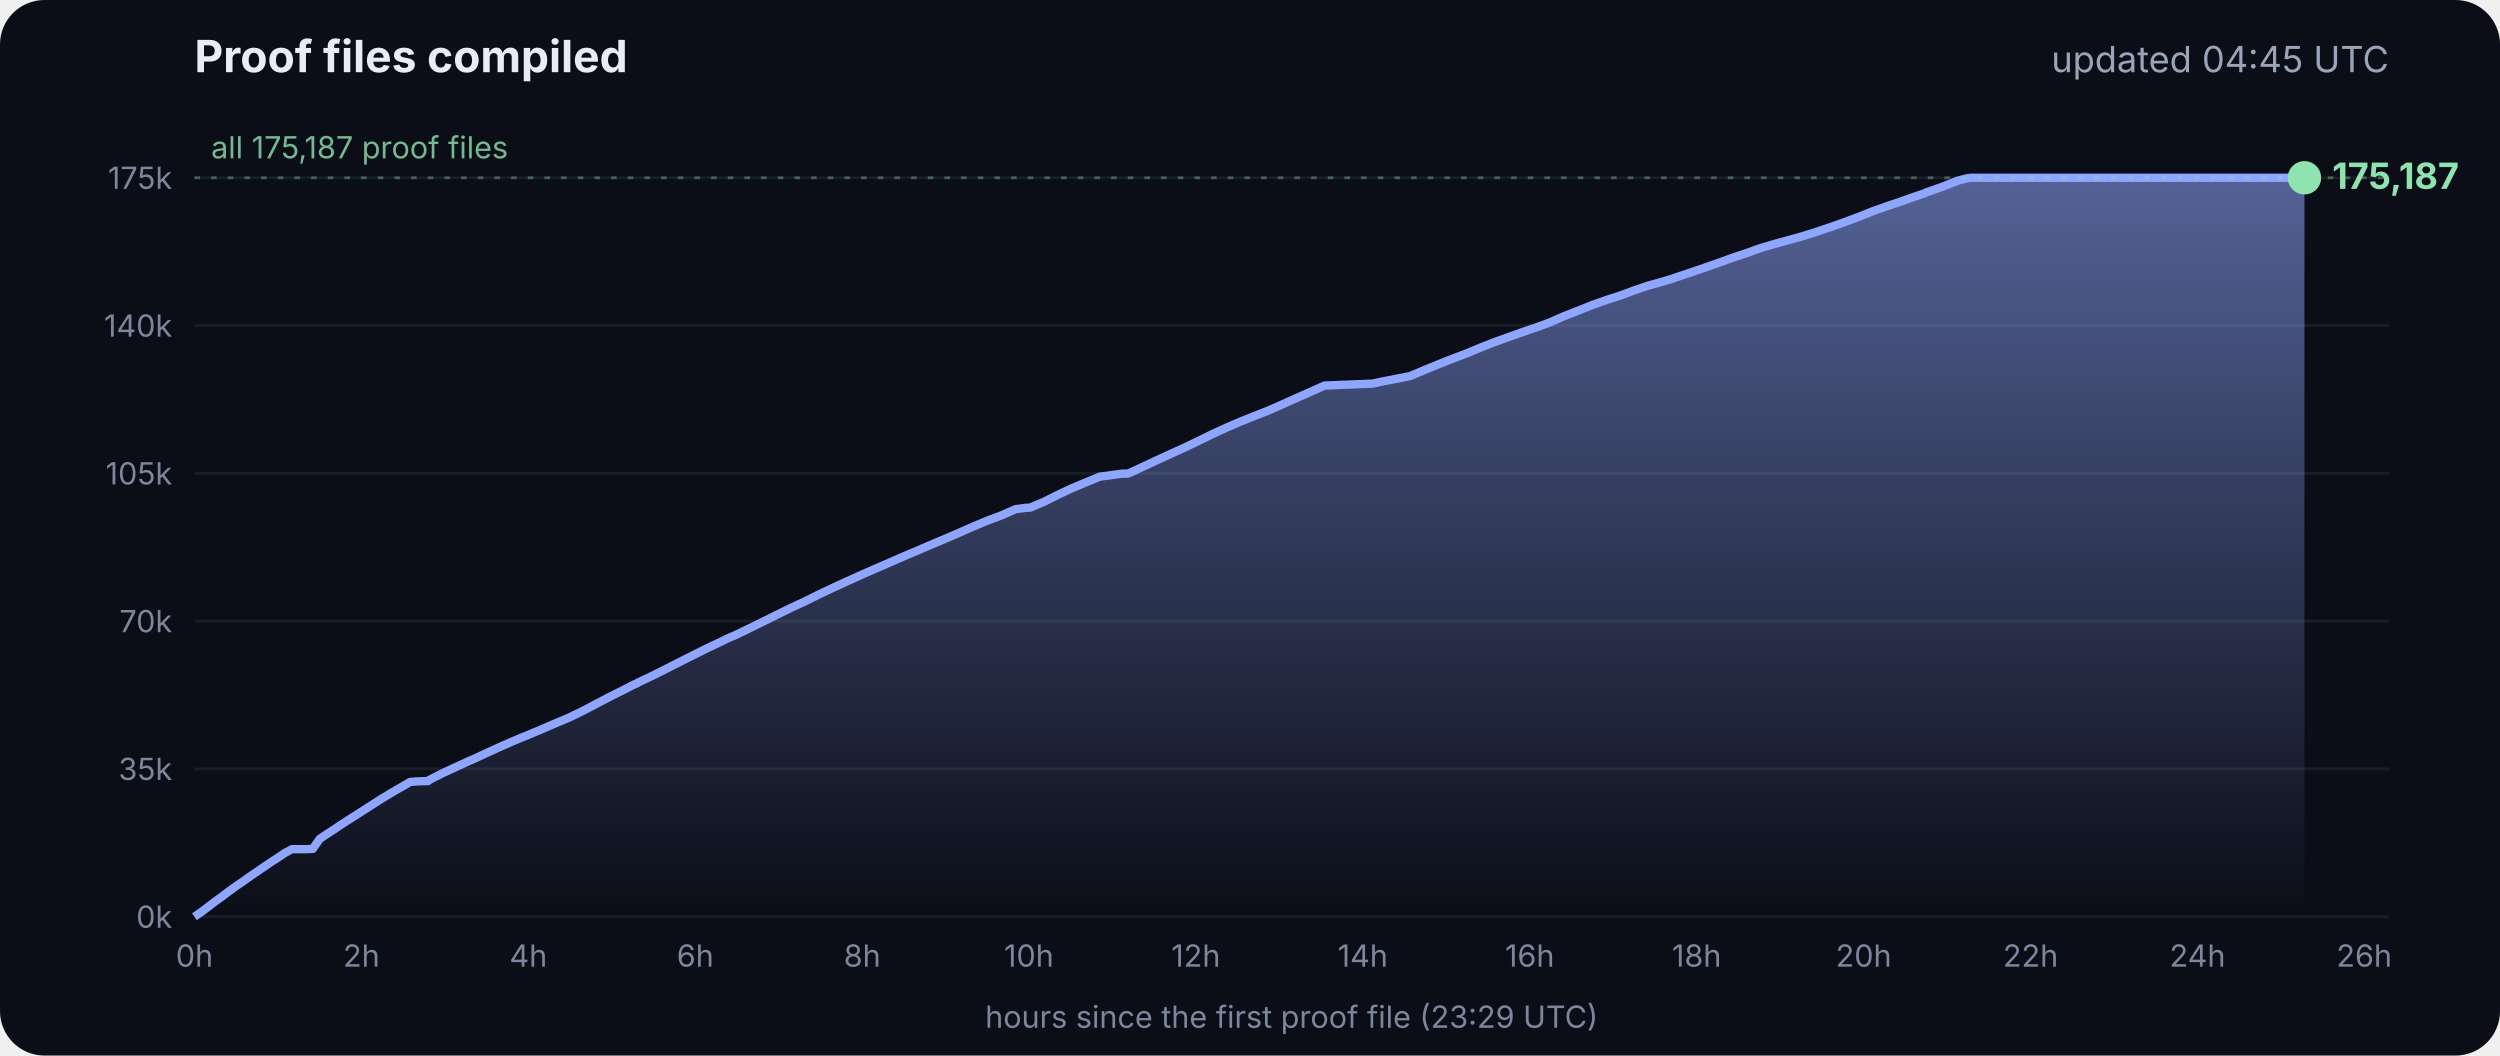
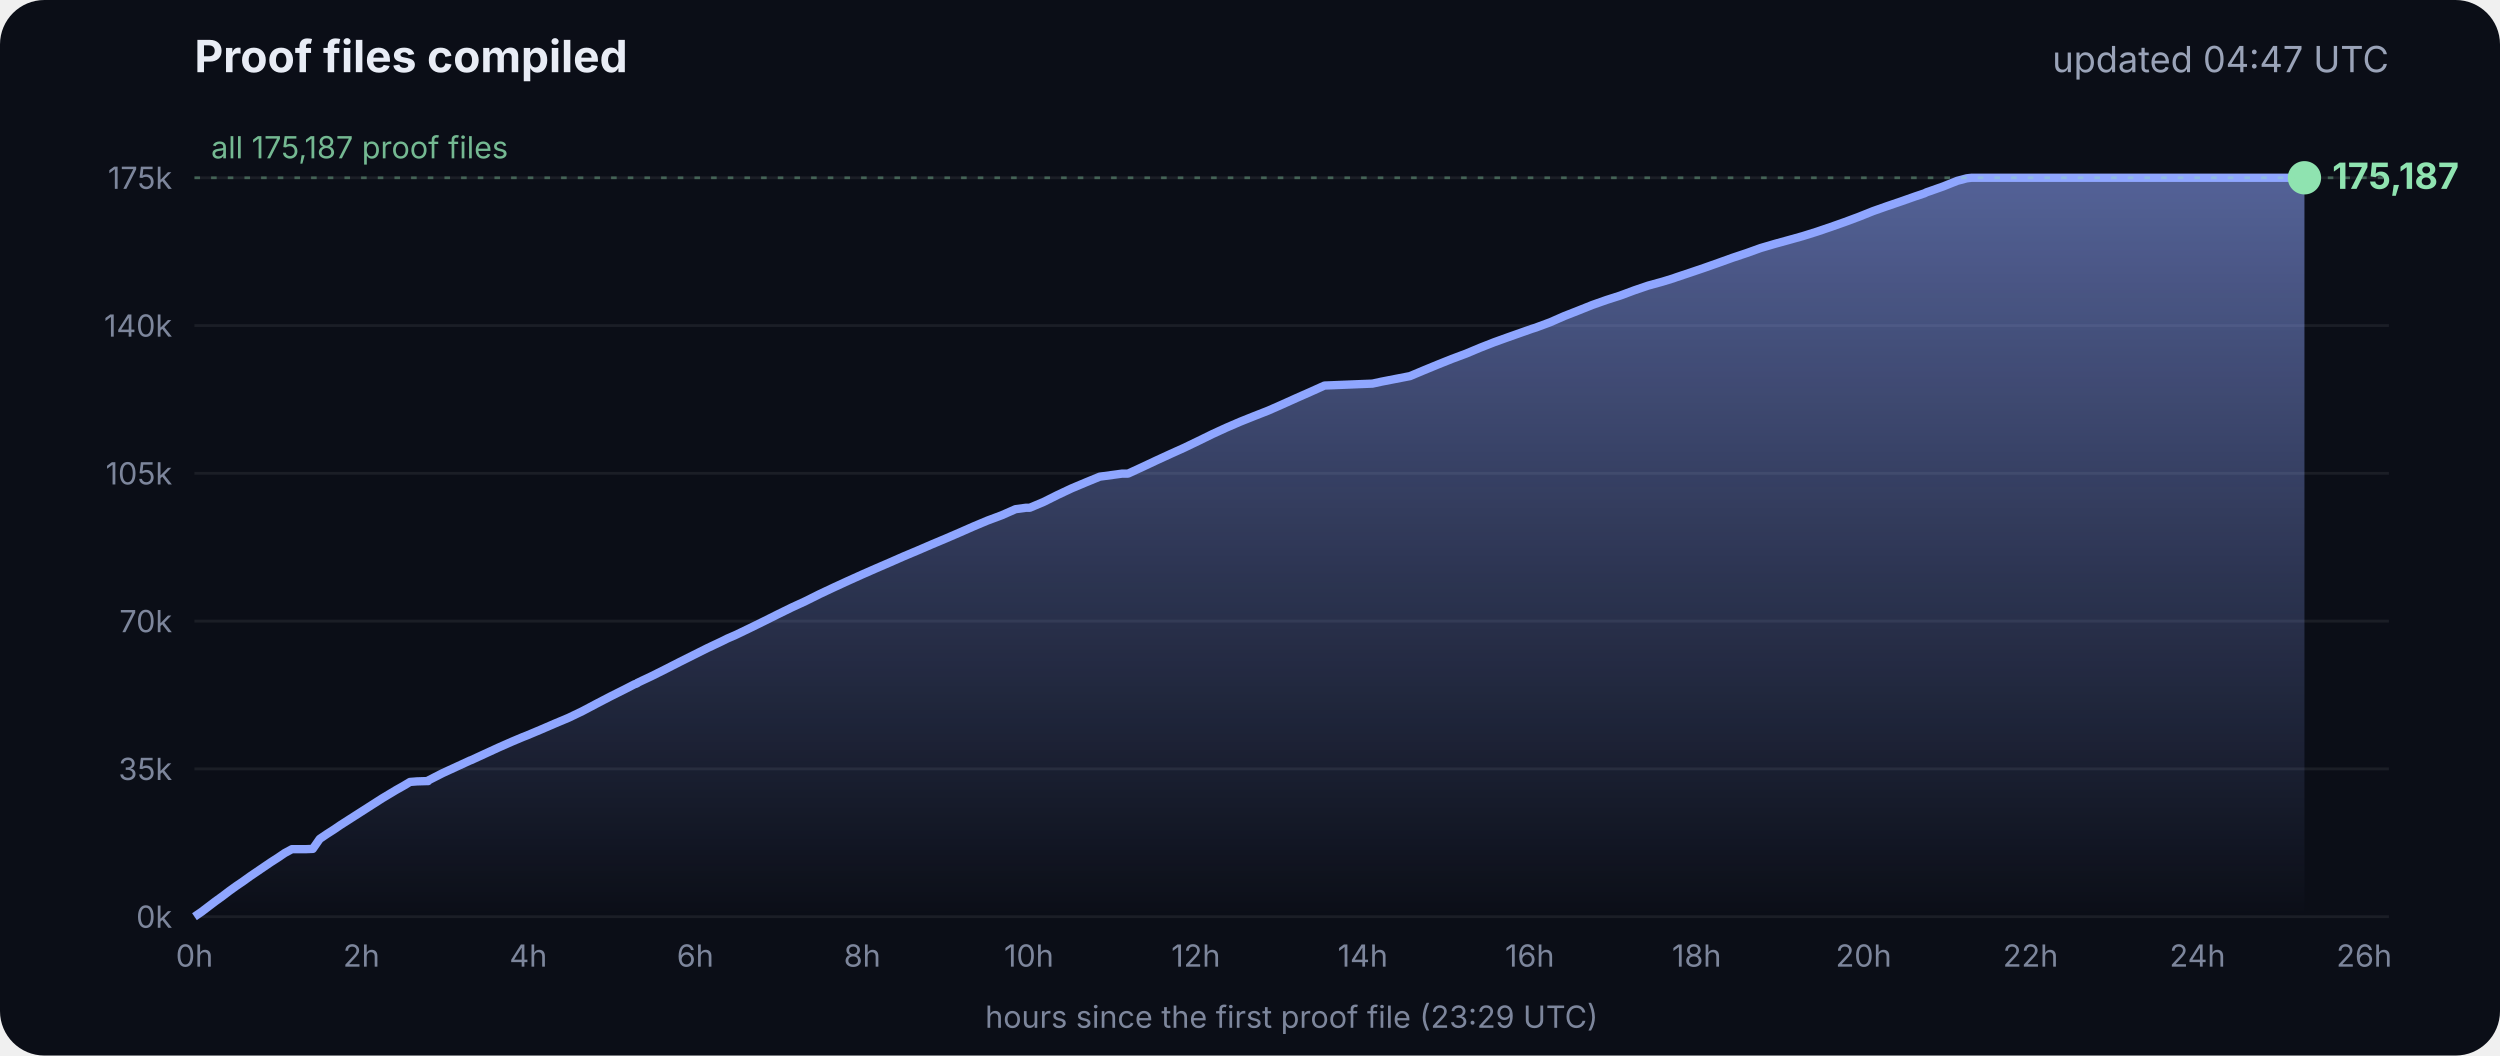
<svg xmlns="http://www.w3.org/2000/svg" viewBox="0 0 900 380" font-family="Inter, -apple-system, Segoe UI, sans-serif">
  <defs>
    <linearGradient id="g" x1="0" y1="0" x2="0" y2="1">
      <stop offset="0" stop-color="#8fa6ff" stop-opacity=".55" />
      <stop offset="1" stop-color="#8fa6ff" stop-opacity="0" />
    </linearGradient>
  </defs>
  <rect width="900" height="380" rx="16" fill="#0b0e17" />
  <text x="70" y="26" fill="#e8ecf5" font-size="16" font-weight="700">Proof files compiled</text>
-   <text x="860" y="26" fill="#9aa3b8" font-size="13" text-anchor="end">updated 04:45 UTC</text>
+   <text x="860" y="26" fill="#9aa3b8" font-size="13" text-anchor="end">updated 04:47 UTC</text>
  <line x1="70" x2="860" y1="330.0" y2="330.0" stroke="#ffffff" stroke-opacity=".07" />
  <text x="62" y="334.0" fill="#7d869c" font-size="11" text-anchor="end">0k</text>
  <line x1="70" x2="860" y1="276.8" y2="276.8" stroke="#ffffff" stroke-opacity=".07" />
  <text x="62" y="280.8" fill="#7d869c" font-size="11" text-anchor="end">35k</text>
  <line x1="70" x2="860" y1="223.6" y2="223.6" stroke="#ffffff" stroke-opacity=".07" />
  <text x="62" y="227.6" fill="#7d869c" font-size="11" text-anchor="end">70k</text>
  <line x1="70" x2="860" y1="170.4" y2="170.4" stroke="#ffffff" stroke-opacity=".07" />
  <text x="62" y="174.4" fill="#7d869c" font-size="11" text-anchor="end">105k</text>
  <line x1="70" x2="860" y1="117.2" y2="117.2" stroke="#ffffff" stroke-opacity=".07" />
  <text x="62" y="121.2" fill="#7d869c" font-size="11" text-anchor="end">140k</text>
  <line x1="70" x2="860" y1="64.0" y2="64.0" stroke="#ffffff" stroke-opacity=".07" />
  <text x="62" y="68.0" fill="#7d869c" font-size="11" text-anchor="end">175k</text>
  <text x="70.0" y="348" fill="#7d869c" font-size="11" text-anchor="middle">0h</text>
  <text x="130.1" y="348" fill="#7d869c" font-size="11" text-anchor="middle">2h</text>
  <text x="190.2" y="348" fill="#7d869c" font-size="11" text-anchor="middle">4h</text>
  <text x="250.3" y="348" fill="#7d869c" font-size="11" text-anchor="middle">6h</text>
  <text x="310.4" y="348" fill="#7d869c" font-size="11" text-anchor="middle">8h</text>
  <text x="370.4" y="348" fill="#7d869c" font-size="11" text-anchor="middle">10h</text>
  <text x="430.5" y="348" fill="#7d869c" font-size="11" text-anchor="middle">12h</text>
  <text x="490.6" y="348" fill="#7d869c" font-size="11" text-anchor="middle">14h</text>
  <text x="550.7" y="348" fill="#7d869c" font-size="11" text-anchor="middle">16h</text>
  <text x="610.8" y="348" fill="#7d869c" font-size="11" text-anchor="middle">18h</text>
  <text x="670.9" y="348" fill="#7d869c" font-size="11" text-anchor="middle">20h</text>
  <text x="731.0" y="348" fill="#7d869c" font-size="11" text-anchor="middle">22h</text>
  <text x="791.1" y="348" fill="#7d869c" font-size="11" text-anchor="middle">24h</text>
  <text x="851.1" y="348" fill="#7d869c" font-size="11" text-anchor="middle">26h</text>
  <polygon points="70.0,330.0 70.0,330.0 72.5,328.3 75.0,326.4 77.5,324.5 80.0,322.7 82.5,320.8 85.0,319.0 87.5,317.3 90.0,315.5 92.5,313.8 95.0,312.1 97.5,310.4 100.0,308.8 102.5,307.1 105.1,305.7 107.6,305.7 110.1,305.7 112.6,305.6 115.1,302.0 117.6,300.3 120.1,298.7 122.6,297.0 125.1,295.4 127.6,293.8 130.1,292.2 132.6,290.6 135.1,289.0 137.6,287.4 140.1,285.9 142.6,284.4 145.1,283.0 147.6,281.5 150.1,281.3 153.5,281.2 153.7,281.2 154.1,281.2 154.3,280.9 159.4,278.3 164.4,276.0 169.4,273.7 169.5,273.7 174.5,271.4 179.5,269.1 184.5,266.9 188.3,265.3 189.6,264.8 194.6,262.7 199.7,260.5 204.7,258.4 209.7,256.0 214.8,253.3 219.8,250.7 224.8,248.2 228.5,246.3 228.9,246.2 229.5,245.9 229.5,245.8 234.6,243.4 239.6,240.9 244.7,238.3 249.7,235.8 254.7,233.3 259.8,230.9 261.8,229.9 264.8,228.6 269.8,226.2 274.9,223.7 279.9,221.2 285.0,218.7 290.0,216.4 295.0,213.9 300.1,211.5 305.1,209.2 310.2,206.9 315.2,204.7 320.3,202.5 325.3,200.3 330.3,198.2 335.4,196.0 340.4,193.9 345.5,191.7 350.5,189.5 355.5,187.4 360.6,185.5 365.6,183.3 369.3,182.8 370.7,182.8 375.7,180.7 380.7,178.2 385.8,175.8 390.8,173.7 395.9,171.6 404.0,170.5 406.1,170.5 411.1,168.2 416.2,165.8 421.2,163.5 426.3,161.2 431.3,158.8 436.4,156.3 441.4,154.0 446.5,151.8 451.5,149.8 456.6,147.8 461.6,145.6 466.7,143.3 471.7,141.1 476.8,138.8 494.1,138.1 497.3,137.4 507.6,135.4 512.6,133.3 517.7,131.2 522.7,129.2 527.8,127.3 532.8,125.2 537.9,123.2 542.9,121.4 548.0,119.6 551.4,118.4 553.0,117.9 553.5,117.7 558.1,116.0 563.1,113.8 568.2,111.8 573.2,109.8 578.3,108.0 583.3,106.4 588.4,104.5 593.4,102.8 598.5,101.4 602.4,100.2 603.5,99.8 608.6,98.1 613.6,96.4 618.7,94.6 623.7,92.8 628.8,91.1 633.8,89.3 635.5,88.8 638.9,87.8 644.0,86.4 649.0,85.0 654.1,83.4 659.1,81.7 664.2,79.9 669.3,78.0 674.3,76.0 679.4,74.2 684.4,72.5 689.5,70.7 692.8,69.6 693.6,69.2 694.5,68.9 699.6,67.1 704.6,65.1 708.0,64.2 708.8,64.1 709.7,64.0 713.4,64.0 715.2,64.0 718.5,64.0 723.5,64.0 728.6,64.0 733.7,64.0 738.7,64.0 743.7,64.0 748.8,64.0 753.9,64.0 758.9,64.0 764.0,64.0 769.0,64.0 774.1,64.0 779.1,64.0 784.2,64.0 789.2,64.0 794.3,64.0 797.0,64.0 798.2,64.0 799.3,64.0 804.4,64.0 809.4,64.0 814.5,64.0 818.9,64.0 819.1,64.0 819.5,64.0 822.0,64.0 824.6,64.0 826.0,64.0 826.0,64.0 826.4,64.0 828.9,64.0 829.2,64.0 829.6,64.0 829.6,330.0" fill="url(#g)" />
  <polyline points="70.0,330.0 72.5,328.3 75.0,326.4 77.5,324.5 80.0,322.7 82.5,320.8 85.0,319.0 87.5,317.3 90.0,315.5 92.5,313.8 95.0,312.1 97.5,310.4 100.0,308.8 102.5,307.1 105.1,305.7 107.6,305.7 110.1,305.7 112.6,305.6 115.1,302.0 117.6,300.3 120.1,298.7 122.6,297.0 125.1,295.4 127.6,293.8 130.1,292.2 132.6,290.6 135.1,289.0 137.6,287.4 140.1,285.9 142.6,284.4 145.1,283.0 147.6,281.5 150.1,281.3 153.5,281.2 153.7,281.2 154.1,281.2 154.3,280.9 159.4,278.3 164.4,276.0 169.4,273.7 169.5,273.7 174.5,271.4 179.5,269.1 184.5,266.9 188.3,265.3 189.6,264.8 194.6,262.7 199.7,260.5 204.7,258.4 209.7,256.0 214.8,253.3 219.8,250.7 224.8,248.2 228.5,246.3 228.9,246.2 229.5,245.9 229.5,245.8 234.6,243.4 239.6,240.9 244.7,238.3 249.7,235.8 254.7,233.3 259.8,230.9 261.8,229.9 264.8,228.6 269.8,226.2 274.9,223.7 279.9,221.2 285.0,218.7 290.0,216.4 295.0,213.9 300.1,211.5 305.1,209.2 310.2,206.9 315.2,204.7 320.3,202.5 325.3,200.3 330.3,198.2 335.4,196.0 340.4,193.9 345.5,191.7 350.5,189.5 355.5,187.4 360.6,185.5 365.6,183.3 369.3,182.8 370.7,182.8 375.7,180.7 380.7,178.2 385.8,175.8 390.8,173.7 395.9,171.6 404.0,170.5 406.1,170.5 411.1,168.2 416.2,165.8 421.2,163.5 426.3,161.2 431.3,158.8 436.4,156.3 441.4,154.0 446.5,151.8 451.5,149.8 456.6,147.8 461.6,145.6 466.7,143.3 471.7,141.1 476.8,138.8 494.1,138.1 497.3,137.4 507.6,135.4 512.6,133.3 517.7,131.2 522.7,129.2 527.8,127.3 532.8,125.2 537.9,123.2 542.9,121.4 548.0,119.6 551.4,118.4 553.0,117.9 553.5,117.7 558.1,116.0 563.1,113.8 568.2,111.8 573.2,109.8 578.3,108.0 583.3,106.4 588.4,104.5 593.4,102.8 598.5,101.4 602.4,100.2 603.5,99.8 608.6,98.1 613.6,96.4 618.7,94.6 623.7,92.8 628.8,91.1 633.8,89.3 635.5,88.8 638.9,87.8 644.0,86.4 649.0,85.0 654.1,83.4 659.1,81.7 664.2,79.9 669.3,78.0 674.3,76.0 679.4,74.2 684.4,72.5 689.5,70.7 692.8,69.6 693.6,69.2 694.5,68.9 699.6,67.1 704.6,65.1 708.0,64.2 708.8,64.1 709.7,64.0 713.4,64.0 715.2,64.0 718.5,64.0 723.5,64.0 728.6,64.0 733.7,64.0 738.7,64.0 743.7,64.0 748.8,64.0 753.9,64.0 758.9,64.0 764.0,64.0 769.0,64.0 774.1,64.0 779.1,64.0 784.2,64.0 789.2,64.0 794.3,64.0 797.0,64.0 798.2,64.0 799.3,64.0 804.4,64.0 809.4,64.0 814.5,64.0 818.9,64.0 819.1,64.0 819.5,64.0 822.0,64.0 824.6,64.0 826.0,64.0 826.0,64.0 826.4,64.0 828.9,64.0 829.2,64.0 829.6,64.0" fill="none" stroke="#8fa6ff" stroke-width="3" stroke-linejoin="round" />
  <circle cx="829.6" cy="64.0" r="6" fill="#8fe3b0" />
  <text x="839.6" y="68.0" fill="#8fe3b0" font-size="13" font-weight="700">175,187</text>
  <line x1="70" x2="860" y1="64.0" y2="64.0" stroke="#8fe3b0" stroke-opacity=".35" stroke-dasharray="2 4" />
  <text x="76" y="57.0" fill="#8fe3b0" fill-opacity=".8" font-size="11">all 175,187 proof files</text>
  <text x="465" y="370" fill="#7d869c" font-size="11" text-anchor="middle">hours since the first proof file (23:29 UTC)</text>
</svg>
